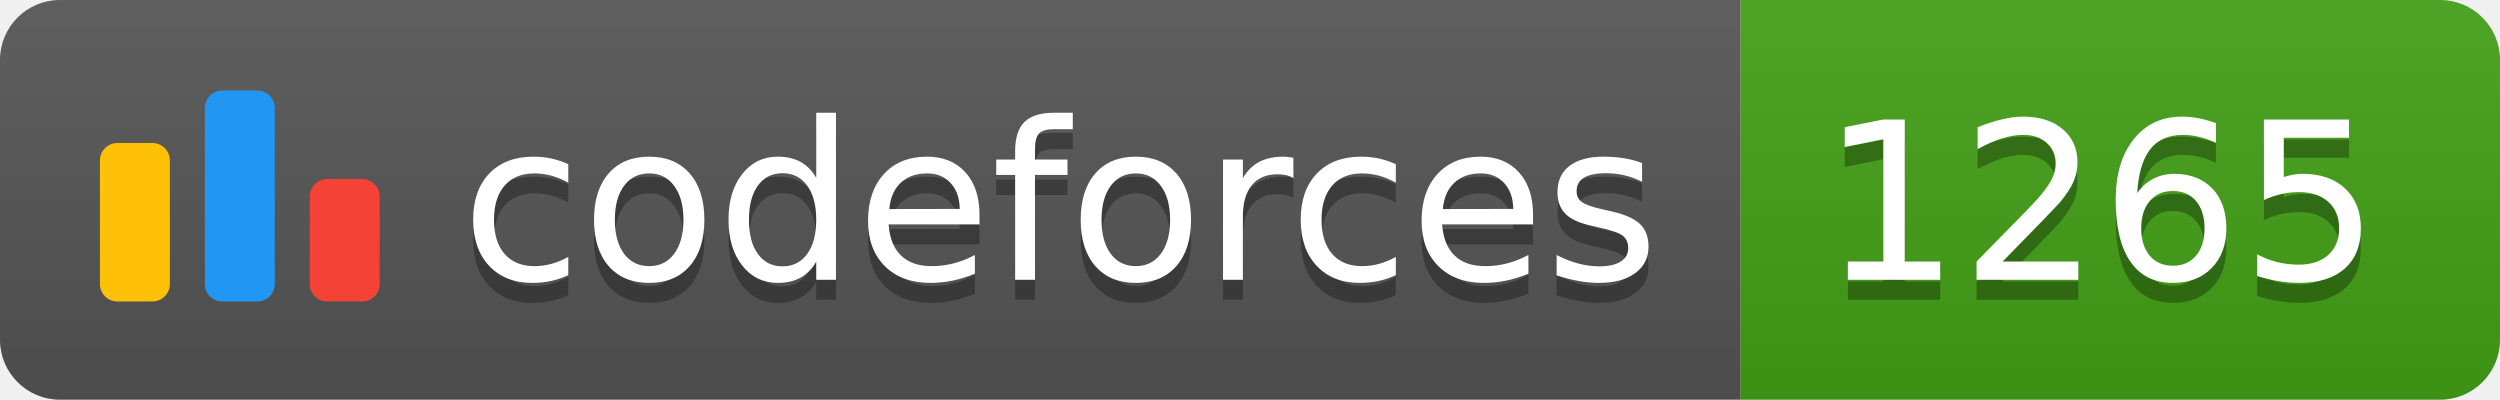
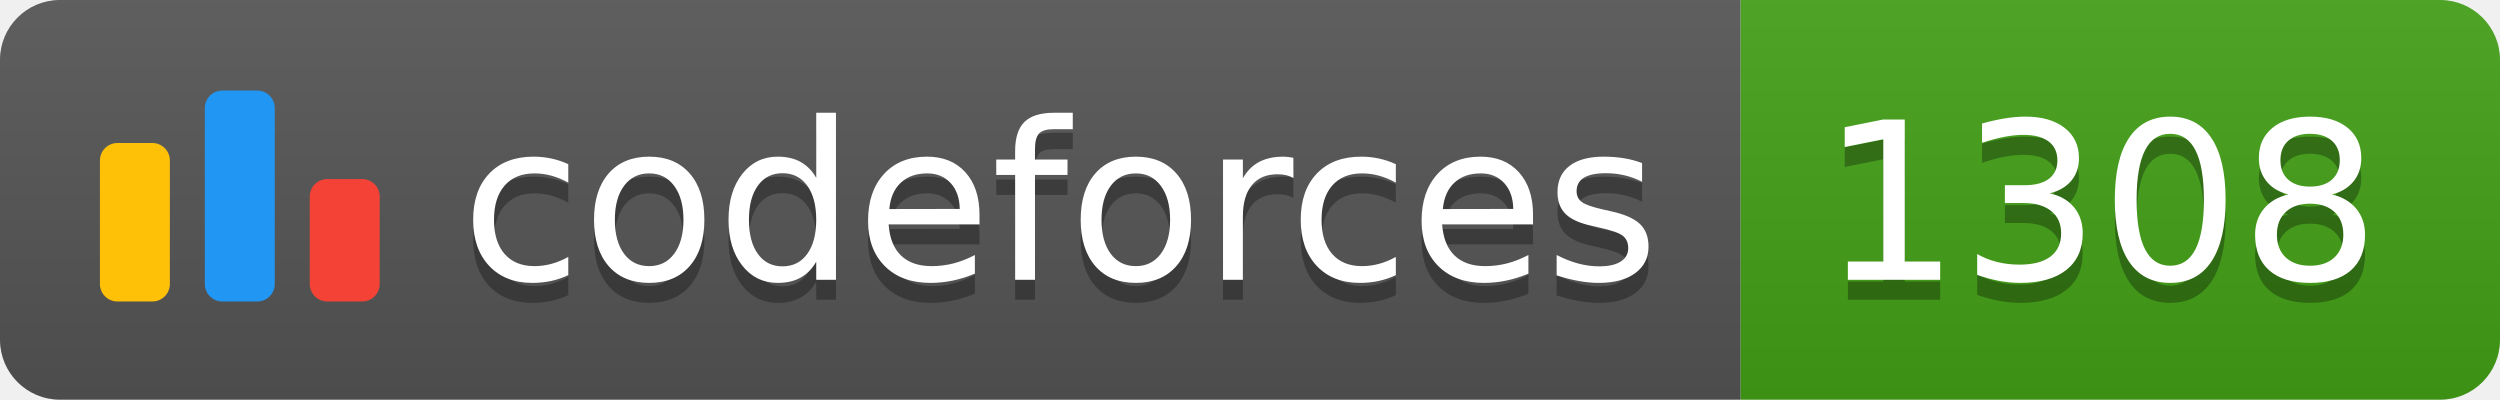
<svg xmlns="http://www.w3.org/2000/svg" width="125.1" height="20">
  <linearGradient id="smooth" x2="0" y2="100%">
    <stop offset="0" stop-color="#bbb" stop-opacity=".1" />
    <stop offset="1" stop-opacity=".1" />
  </linearGradient>
  <clipPath id="round">
    <rect width="125.1" height="20" rx="3" fill="#fff" />
  </clipPath>
  <g clip-path="url(#round)">
    <rect width="87.1" height="20" fill="#555" />
    <rect x="87.1" width="38.0" height="20" fill="#43A217" />
    <rect width="125.1" height="20" fill="url(#smooth)" />
  </g>
  <g fill="#fff" text-anchor="middle" font-family="DejaVu Sans,Verdana,Geneva,sans-serif" font-size="110">
    <svg x="5" y="3" class="logo" width="14" height="14" viewBox="0 0 32 25" fill="none">
      <rect y="6" width="8" height="18.125" rx="2" fill="#FFC107" />
      <rect x="24" y="10.125" width="8" height="14" rx="2" fill="#F44336" />
      <rect x="12" width="8" height="24.125" rx="2" fill="#2196F3" />
    </svg>
    <text x="530.5" y="150" fill="#010101" fill-opacity=".3" transform="scale(0.1)" textLength="601.0" lengthAdjust="spacing">codeforces
        </text>
    <text x="530.5" y="140" transform="scale(0.1)" textLength="601.0" lengthAdjust="spacing">codeforces</text>
-     <text x="1051.0" y="150" fill="#010101" fill-opacity=".3" transform="scale(0.1)" textLength="280.0" lengthAdjust="spacing">1265
+     <text x="1051.0" y="150" fill="#010101" fill-opacity=".3" transform="scale(0.1)" textLength="280.0" lengthAdjust="spacing">1308
        </text>
-     <text x="1051.0" y="140" transform="scale(0.1)" textLength="280.0" lengthAdjust="spacing">1265</text>
+     <text x="1051.0" y="140" transform="scale(0.1)" textLength="280.0" lengthAdjust="spacing">1308</text>
  </g>
</svg>
